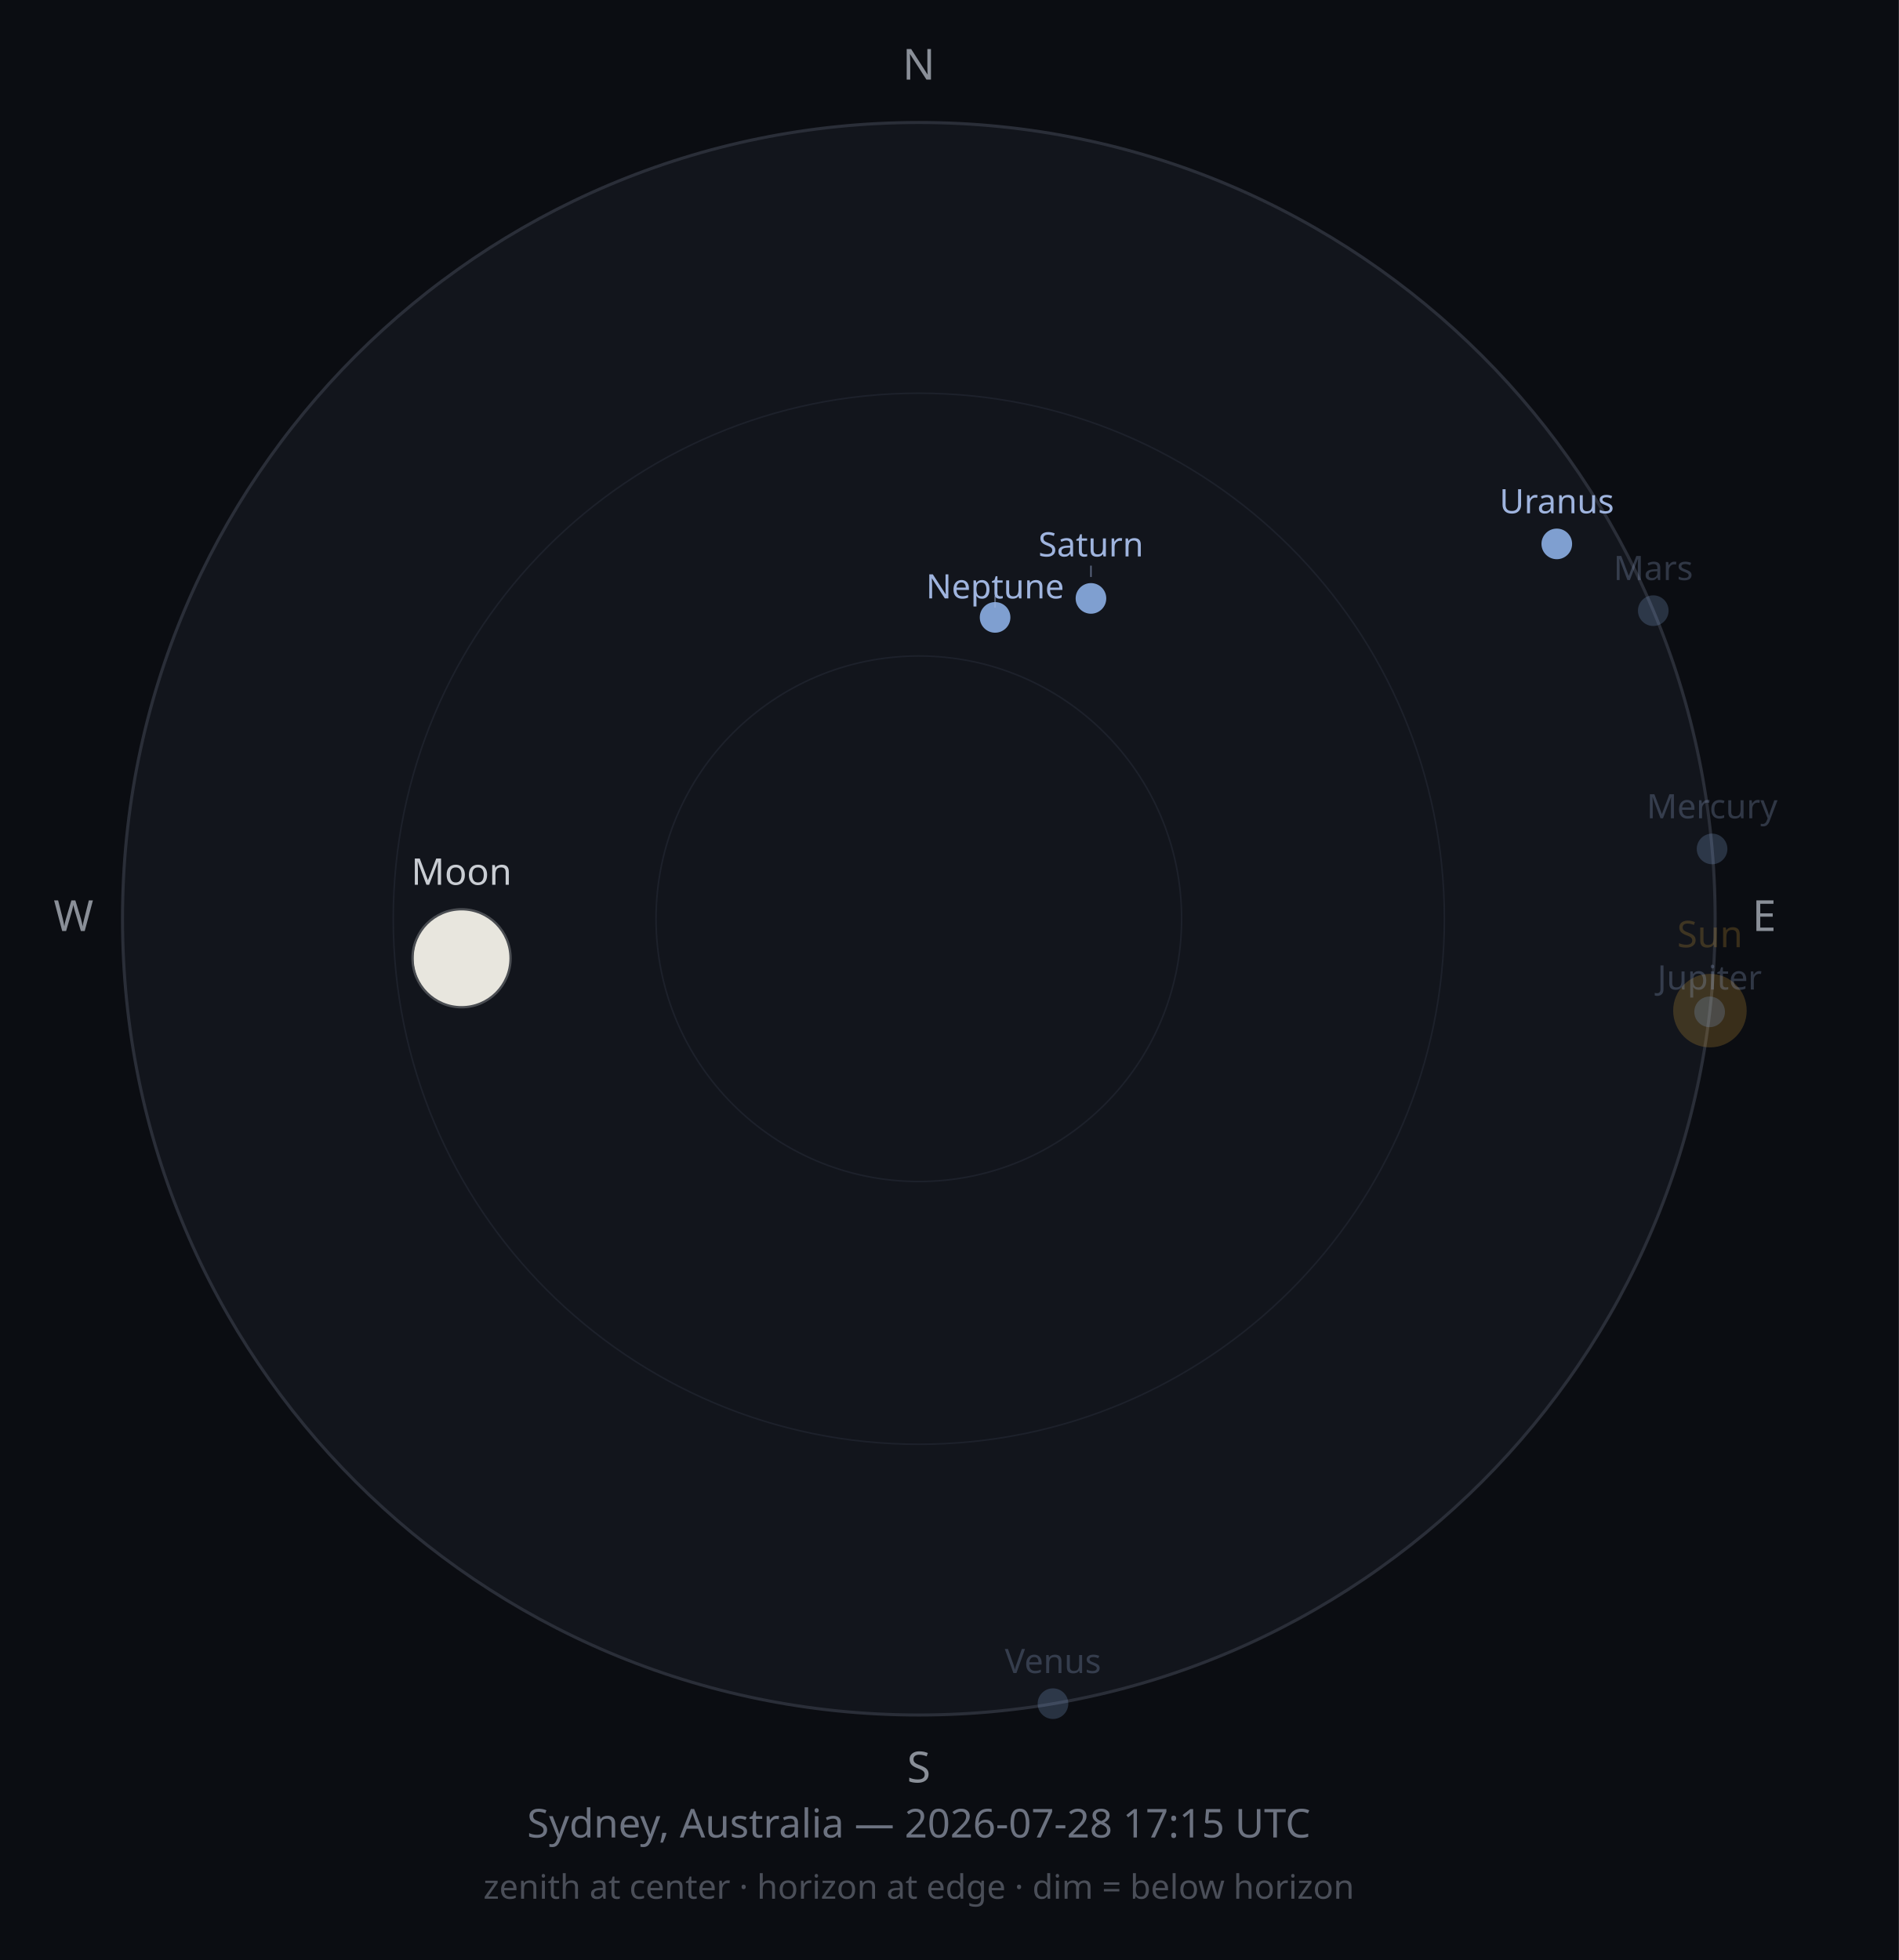
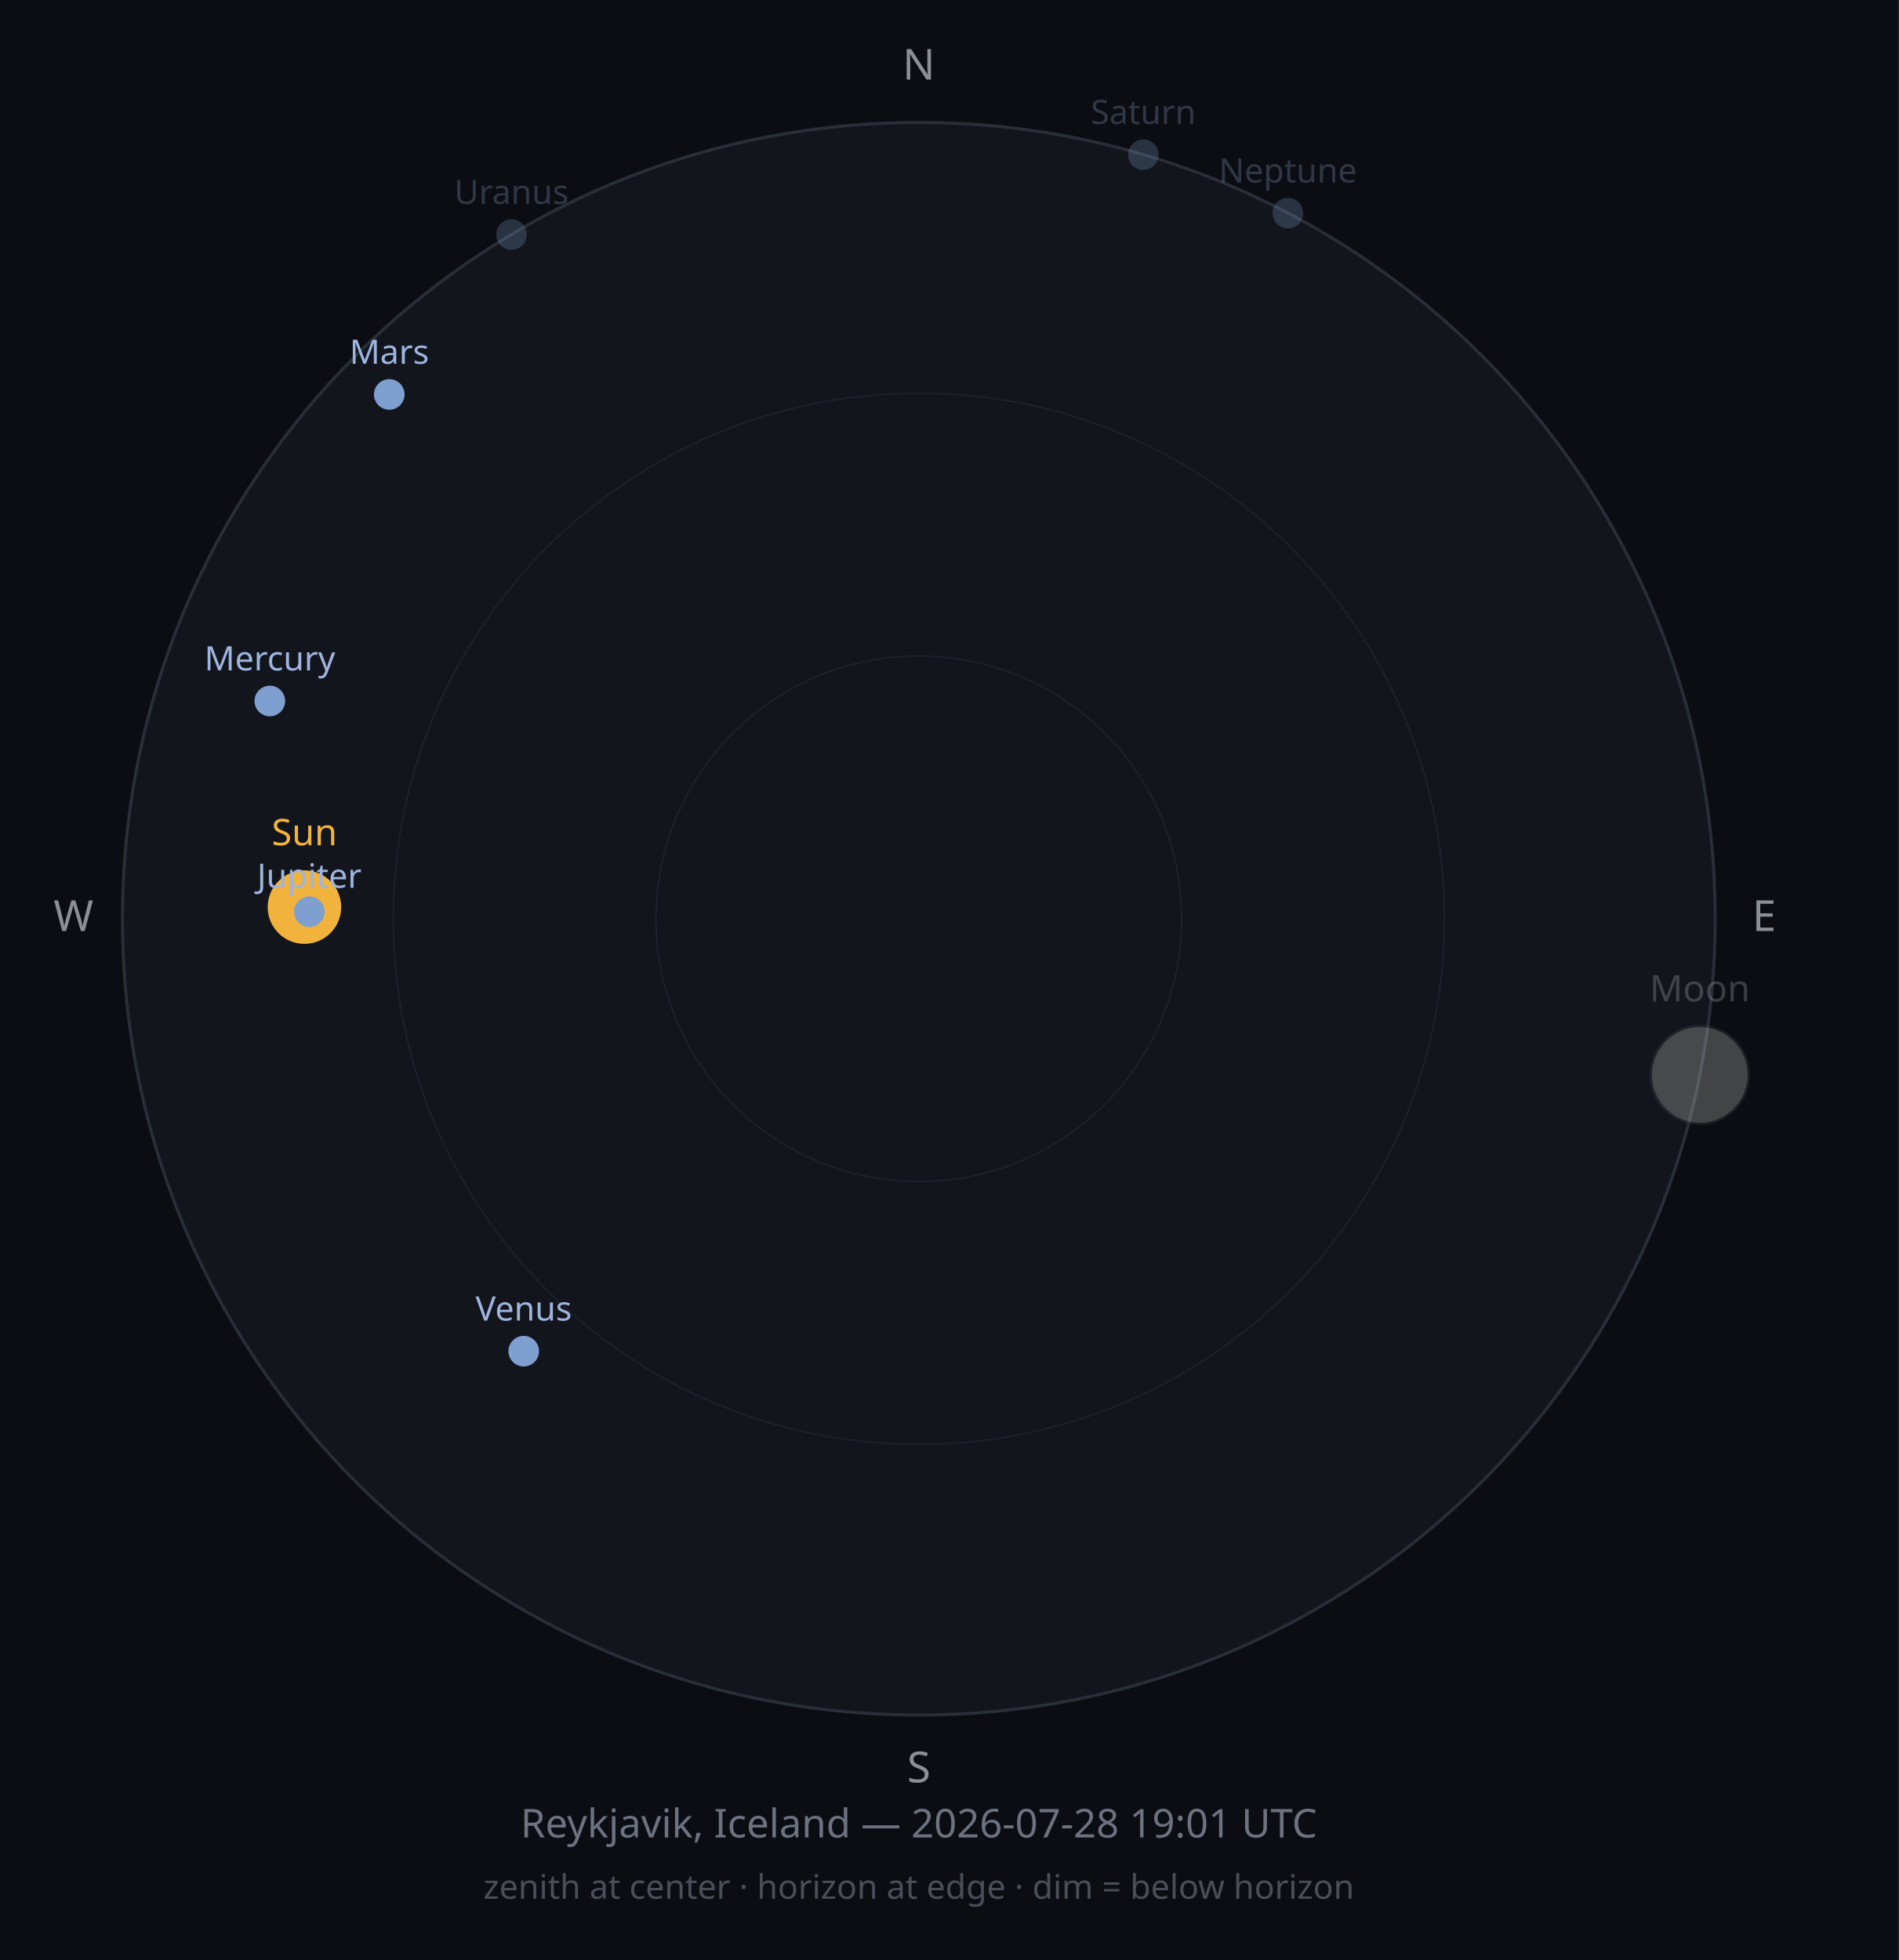
<svg xmlns="http://www.w3.org/2000/svg" width="620" height="640" viewBox="0 0 620 640">
  <rect width="620" height="640" fill="#0B0D12" />
  <circle cx="300" cy="300" r="260" fill="#12151C" stroke="#2A2E38" stroke-width="1" />
  <circle cx="300" cy="300" r="171.6" fill="none" stroke="#1D212B" stroke-width="0.5" />
  <circle cx="300" cy="300" r="85.8" fill="none" stroke="#1D212B" stroke-width="0.5" />
  <text x="300" y="26" font-size="14" fill="#8A8F98" text-anchor="middle" font-family="sans-serif">N</text>
  <text x="576" y="304" font-size="14" fill="#8A8F98" text-anchor="middle" font-family="sans-serif">E</text>
  <text x="300" y="582" font-size="14" fill="#8A8F98" text-anchor="middle" font-family="sans-serif">S</text>
  <text x="24" y="304" font-size="14" fill="#8A8F98" text-anchor="middle" font-family="sans-serif">W</text>
-   <circle cx="558.3" cy="330.0" r="12" fill="#F2B33D" opacity="0.2" />
-   <text x="558.3" y="309.3" font-size="12" fill="#F2B33D" opacity="0.2" text-anchor="middle" font-family="sans-serif">Sun</text>
-   <g opacity="1">
-     <circle cx="150.7" cy="312.9" r="16" fill="#2B2E33" />
-     <path d="M150.719,296.89 A16,16 0 0,1 150.719,328.89 A15.74,16 0 0,1 150.719,296.89 Z" fill="#E8E6DE" />
-     <circle cx="150.7" cy="312.9" r="16" fill="none" stroke="#4A4D52" stroke-width="0.75" />
+   <circle cx="99.4" cy="296.2" r="12" fill="#F2B33D" opacity="1" />
+   <text x="99.4" y="276.0" font-size="12" fill="#F2B33D" opacity="1" text-anchor="middle" font-family="sans-serif">Sun</text>
+   <g opacity="0.25">
+     <circle cx="555.0" cy="351.0" r="16" fill="#2B2E33" />
+     <path d="M554.954,334.974 A16,16 0 0,1 554.954,366.974 A15.778,16 0 0,1 554.954,334.974 Z" fill="#E8E6DE" />
+     <circle cx="555.0" cy="351.0" r="16" fill="none" stroke="#4A4D52" stroke-width="0.75" />
  </g>
-   <text x="150.7" y="288.9" font-size="12" fill="#C9CDD3" opacity="1" text-anchor="middle" font-family="sans-serif">Moon</text>
-   <circle cx="559.0" cy="277.2" r="5" fill="#7F9FD0" opacity="0.25" />
-   <text x="559.0" y="267.2" font-size="11" fill="#9FB4DE" opacity="0.25" text-anchor="middle" font-family="sans-serif">Mercury</text>
-   <circle cx="343.8" cy="556.3" r="5" fill="#7F9FD0" opacity="0.25" />
-   <text x="343.8" y="546.3" font-size="11" fill="#9FB4DE" opacity="0.25" text-anchor="middle" font-family="sans-serif">Venus</text>
-   <circle cx="539.8" cy="199.4" r="5" fill="#7F9FD0" opacity="0.25" />
-   <text x="539.8" y="189.4" font-size="11" fill="#9FB4DE" opacity="0.25" text-anchor="middle" font-family="sans-serif">Mars</text>
-   <circle cx="558.2" cy="330.4" r="5" fill="#7F9FD0" opacity="0.25" />
-   <text x="558.2" y="323.1" font-size="11" fill="#9FB4DE" opacity="0.25" text-anchor="middle" font-family="sans-serif">Jupiter</text>
-   <circle cx="356.2" cy="195.4" r="5" fill="#7F9FD0" opacity="1" />
-   <line x1="356.2" y1="188.4" x2="356.2" y2="184.7" stroke="#9FB4DE" stroke-width="0.5" opacity="0.50" />
-   <text x="356.2" y="181.7" font-size="11" fill="#9FB4DE" opacity="1" text-anchor="middle" font-family="sans-serif">Saturn</text>
-   <circle cx="508.3" cy="177.6" r="5" fill="#7F9FD0" opacity="1" />
-   <text x="508.3" y="167.6" font-size="11" fill="#9FB4DE" opacity="1" text-anchor="middle" font-family="sans-serif">Uranus</text>
-   <circle cx="324.9" cy="201.6" r="5" fill="#7F9FD0" opacity="1" />
-   <line x1="324.9" y1="194.6" x2="324.9" y2="198.4" stroke="#9FB4DE" stroke-width="0.5" opacity="0.50" />
-   <text x="324.9" y="195.4" font-size="11" fill="#9FB4DE" opacity="1" text-anchor="middle" font-family="sans-serif">Neptune</text>
-   <text x="300" y="600" font-size="13" fill="#6C7280" text-anchor="middle" font-family="sans-serif">Sydney, Australia — 2026-07-28 17:15 UTC</text>
+   <text x="555.0" y="327.0" font-size="12" fill="#C9CDD3" opacity="0.25" text-anchor="middle" font-family="sans-serif">Moon</text>
+   <circle cx="88.1" cy="228.9" r="5" fill="#7F9FD0" opacity="1" />
+   <text x="88.1" y="218.9" font-size="11" fill="#9FB4DE" opacity="1" text-anchor="middle" font-family="sans-serif">Mercury</text>
+   <circle cx="171.0" cy="441.2" r="5" fill="#7F9FD0" opacity="1" />
+   <text x="171.0" y="431.2" font-size="11" fill="#9FB4DE" opacity="1" text-anchor="middle" font-family="sans-serif">Venus</text>
+   <circle cx="127.1" cy="128.8" r="5" fill="#7F9FD0" opacity="1" />
+   <text x="127.1" y="118.8" font-size="11" fill="#9FB4DE" opacity="1" text-anchor="middle" font-family="sans-serif">Mars</text>
+   <circle cx="101.0" cy="297.7" r="5" fill="#7F9FD0" opacity="1" />
+   <text x="101.0" y="289.9" font-size="11" fill="#9FB4DE" opacity="1" text-anchor="middle" font-family="sans-serif">Jupiter</text>
+   <circle cx="373.3" cy="50.5" r="5" fill="#7F9FD0" opacity="0.25" />
+   <text x="373.3" y="40.5" font-size="11" fill="#9FB4DE" opacity="0.25" text-anchor="middle" font-family="sans-serif">Saturn</text>
+   <circle cx="167.0" cy="76.6" r="5" fill="#7F9FD0" opacity="0.25" />
+   <text x="167.0" y="66.6" font-size="11" fill="#9FB4DE" opacity="0.25" text-anchor="middle" font-family="sans-serif">Uranus</text>
+   <circle cx="420.5" cy="69.6" r="5" fill="#7F9FD0" opacity="0.25" />
+   <text x="420.5" y="59.6" font-size="11" fill="#9FB4DE" opacity="0.25" text-anchor="middle" font-family="sans-serif">Neptune</text>
+   <text x="300" y="600" font-size="13" fill="#6C7280" text-anchor="middle" font-family="sans-serif">Reykjavik, Iceland — 2026-07-28 19:01 UTC</text>
  <text x="300" y="620" font-size="11" fill="#4A4E58" text-anchor="middle" font-family="sans-serif">zenith at center · horizon at edge · dim = below horizon</text>
</svg>
